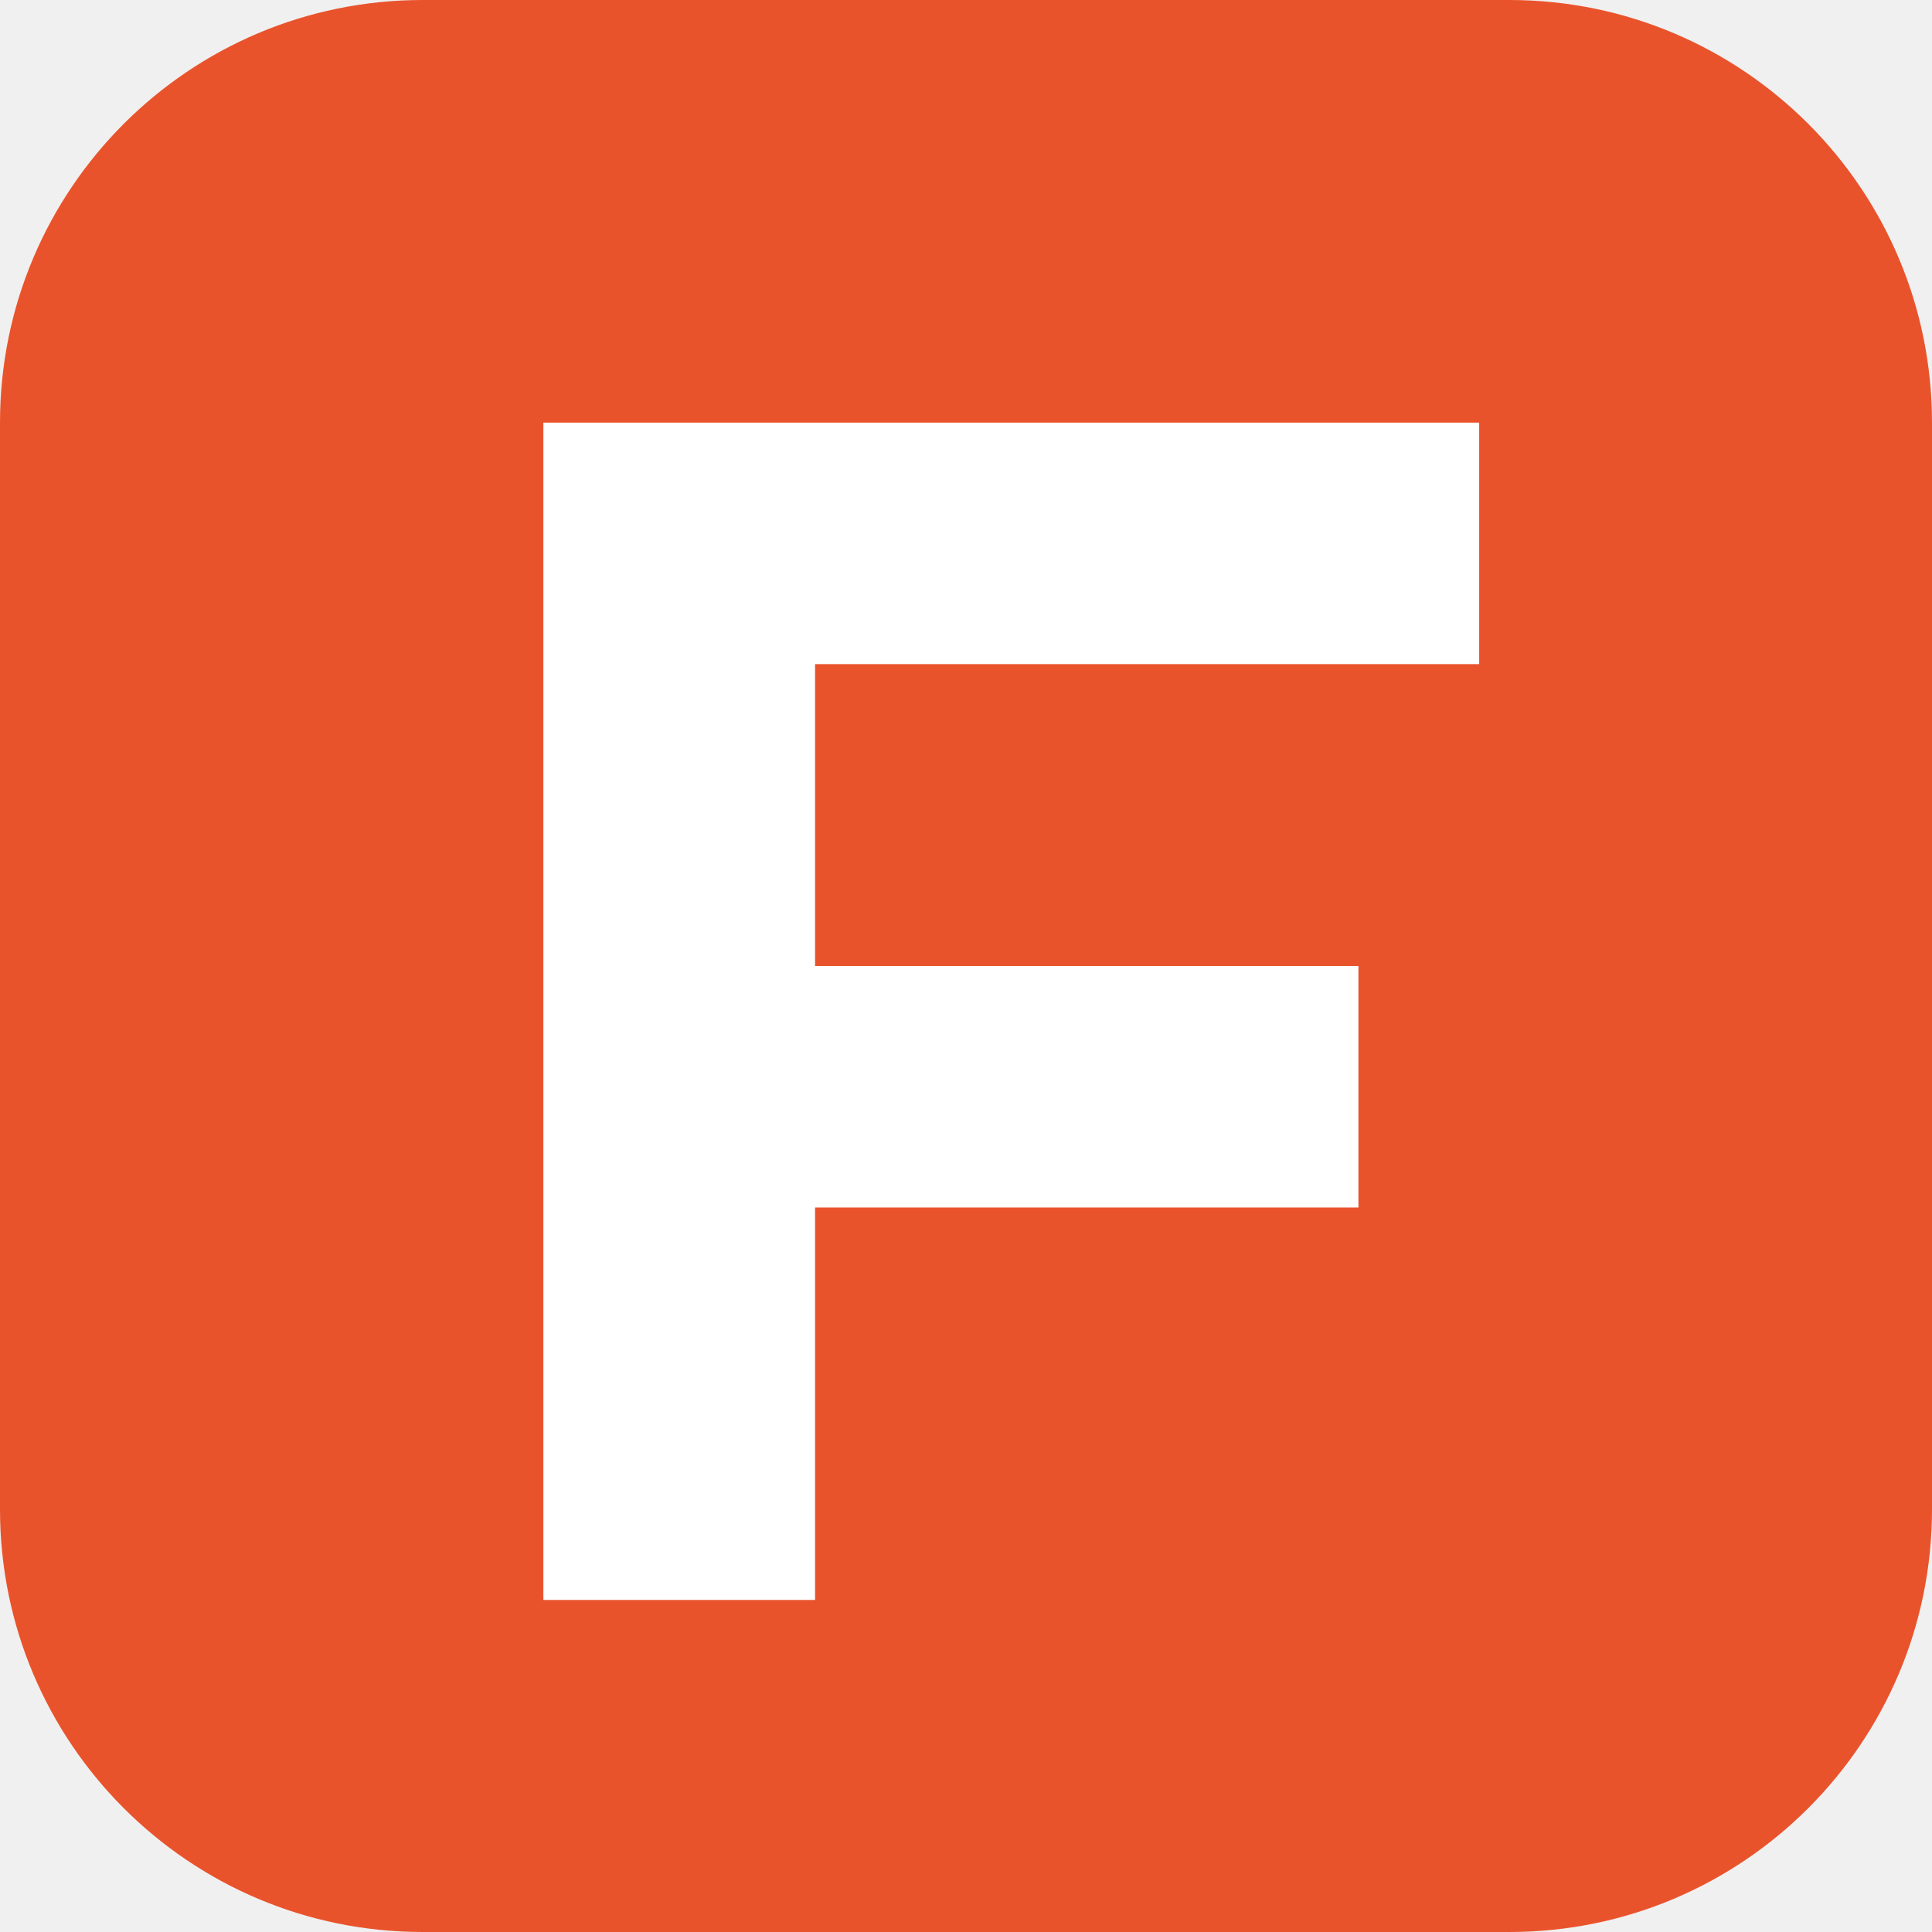
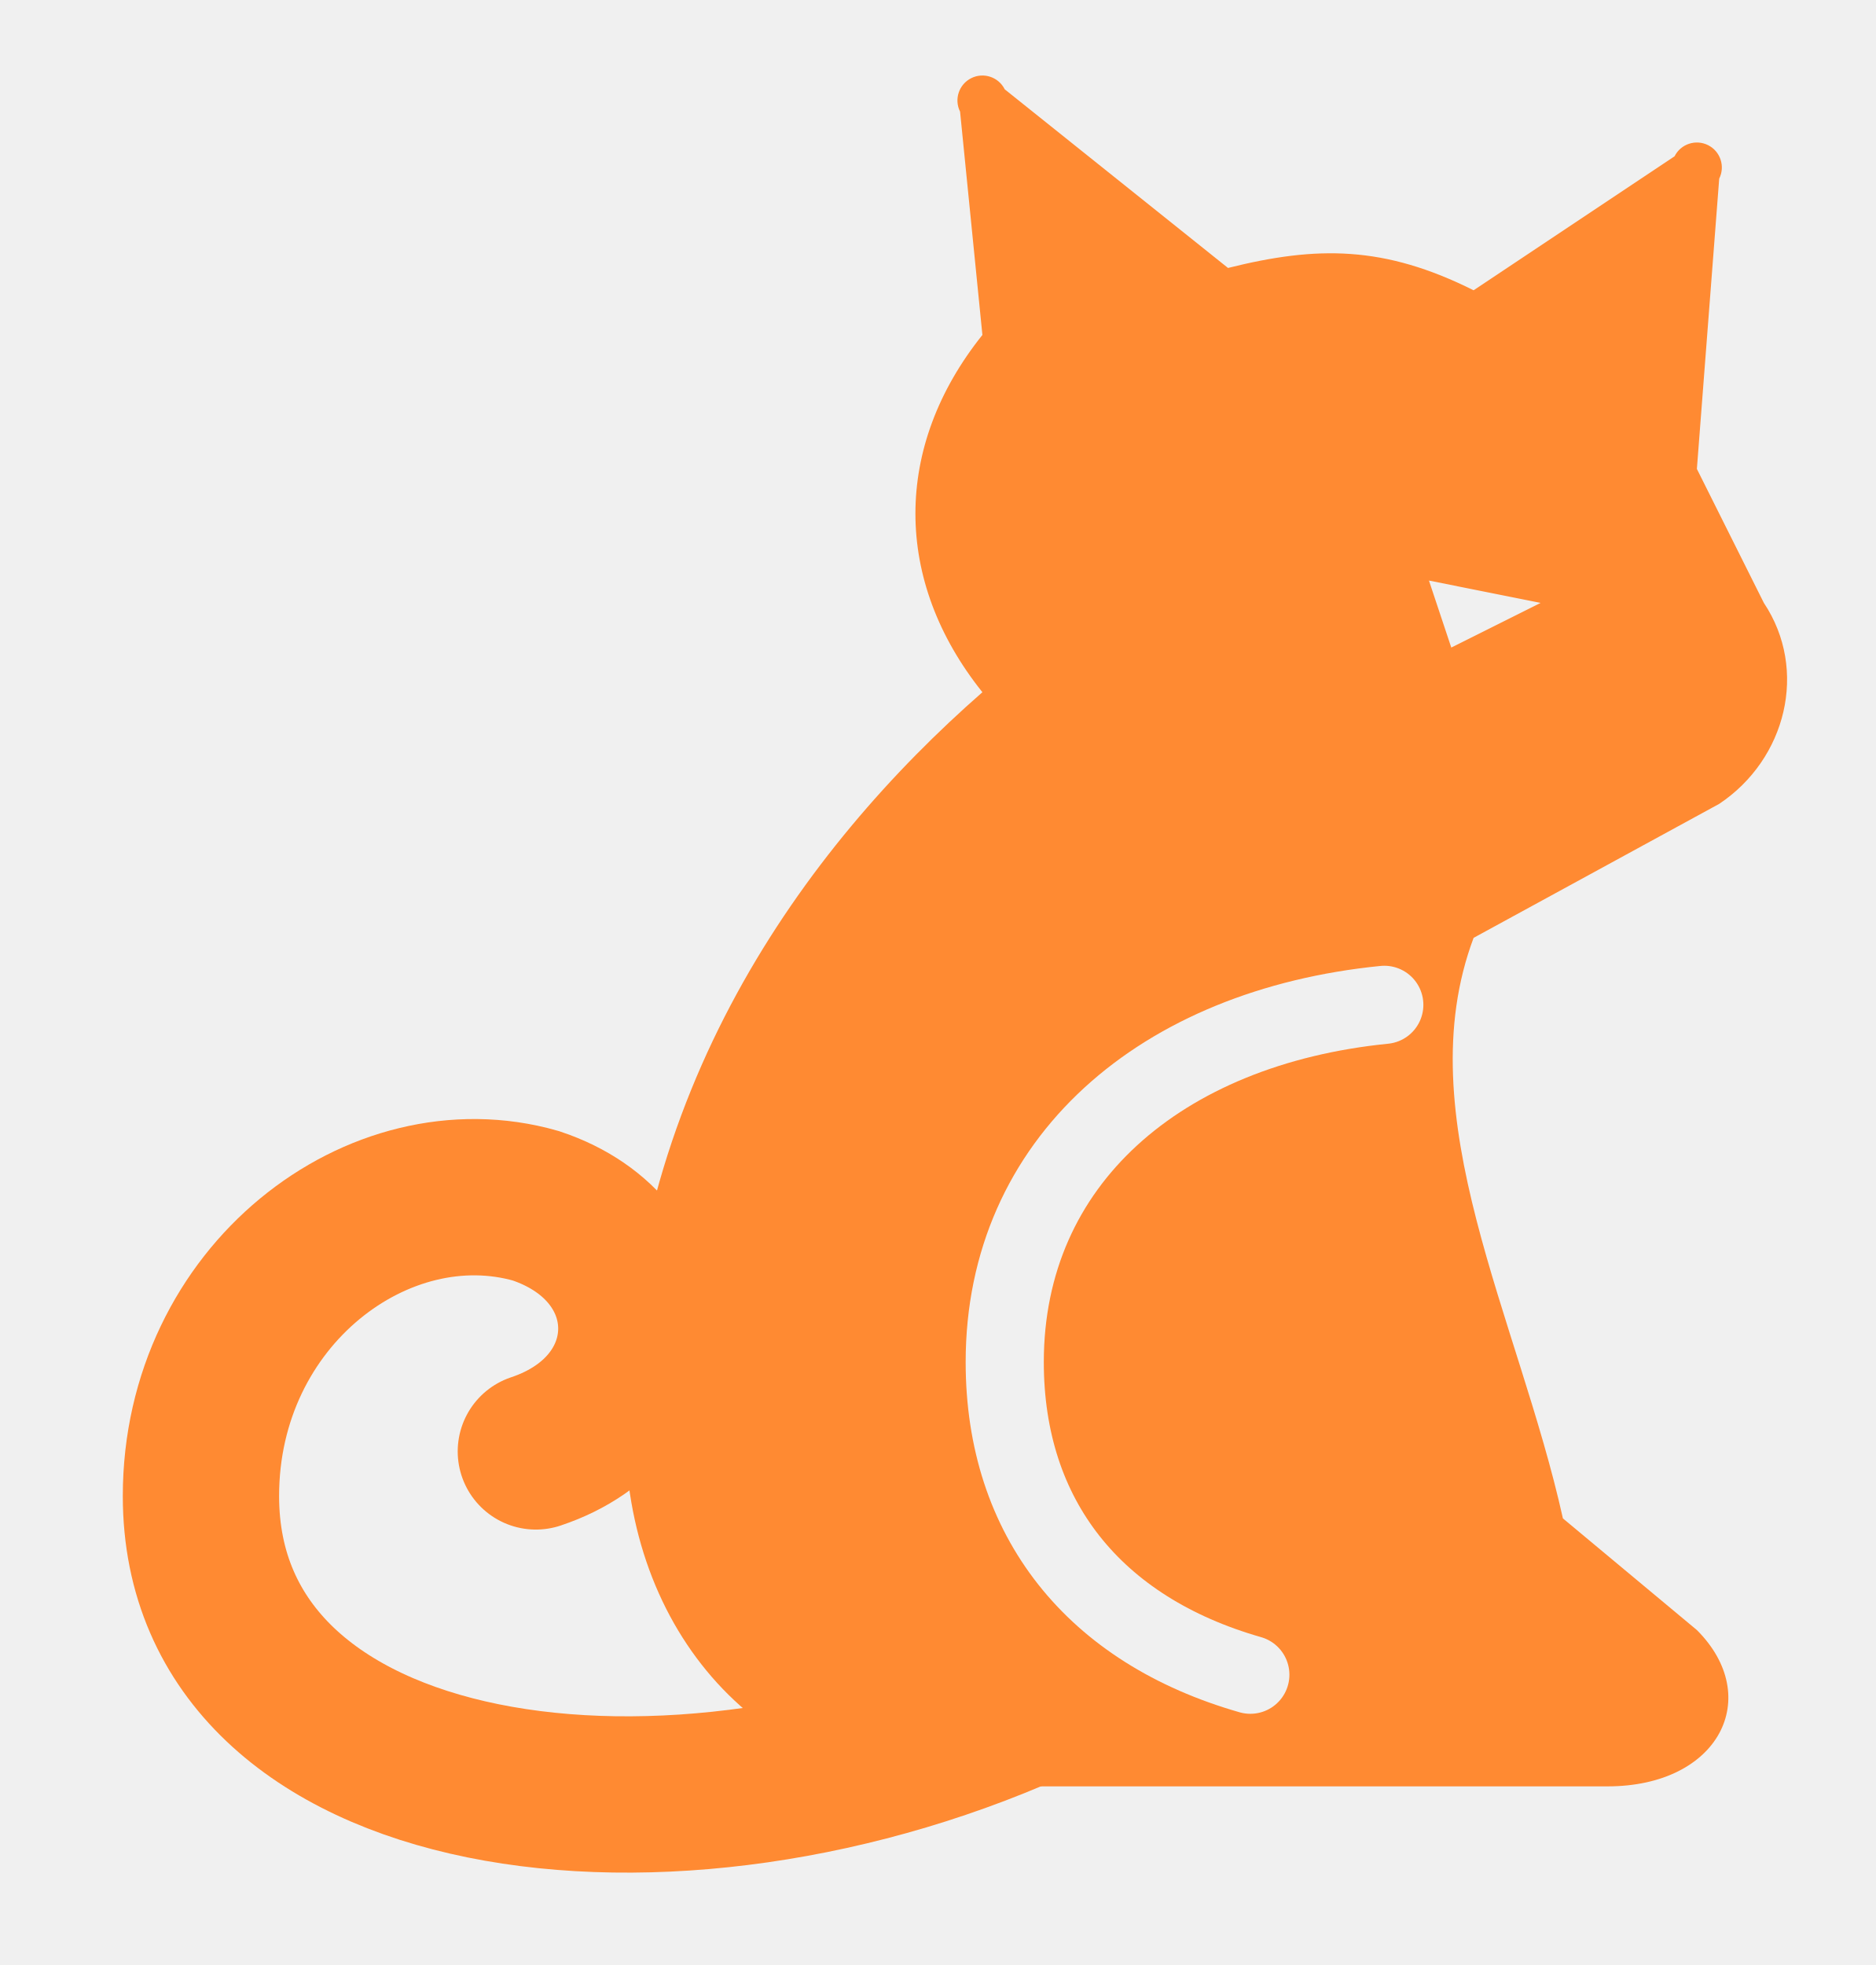
- <svg xmlns="http://www.w3.org/2000/svg" viewBox="0 0 64 64">
-   <rect width="64" height="64" rx="14" fill="#e9532c" />
-   <path d="M18 14h31v8H27v10h18v8H27v13h-9z" fill="#fff" />
+ <svg xmlns="http://www.w3.org/2000/svg" viewBox="0 0 84 88" fill="none">
+   <defs>
+     <mask id="face">
+       <rect width="84" height="88" fill="white" />
+       <path d="m64 26 5 1-4 2z" fill="black" />
+       <path d="M62 45c-10 1-17 7-17 16 0 7 4 12 11 14" stroke="black" stroke-width="3.5" stroke-linecap="round" />
+     </mask>
+   </defs>
+   <g mask="url(#face)">
+     <path d="M47 76C30 84 9 81 9 67c0-9 8-15 15-13 6 2 6 9 0 11" stroke="#ff8a32" stroke-width="7" stroke-linecap="round" />
+     <path d="M43 80c-9 0-15-7-15-16 0-15 8-26 16-33-4-5-4-11 0-16l-1-10a1 1 0 0 1 2-1l10 8c4-1 7-1 11 1l9-6a1 1 0 0 1 2 1l-1 13 3 6c2 3 1 7-2 9l-11 6c-3 8 2 17 4 26l6 5c3 3 1 7-4 7Z" fill="#ff8a32" />
+   </g>
</svg>
